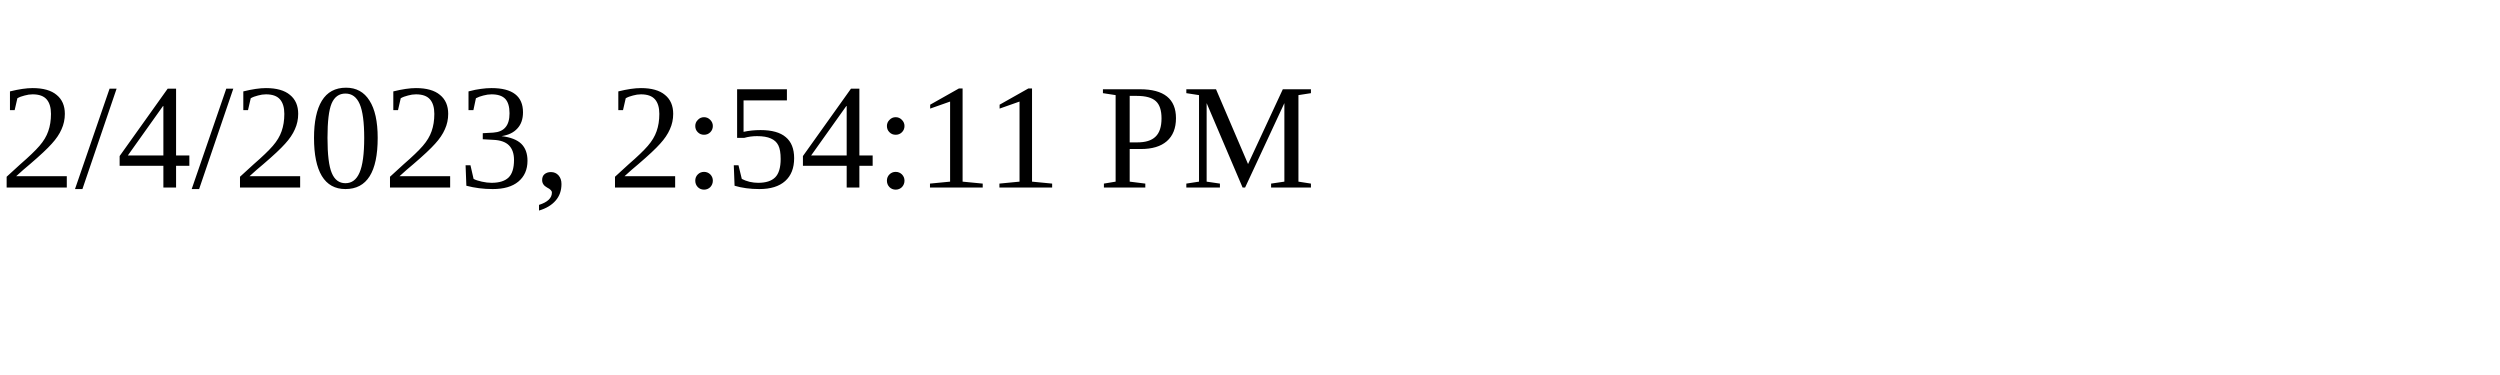
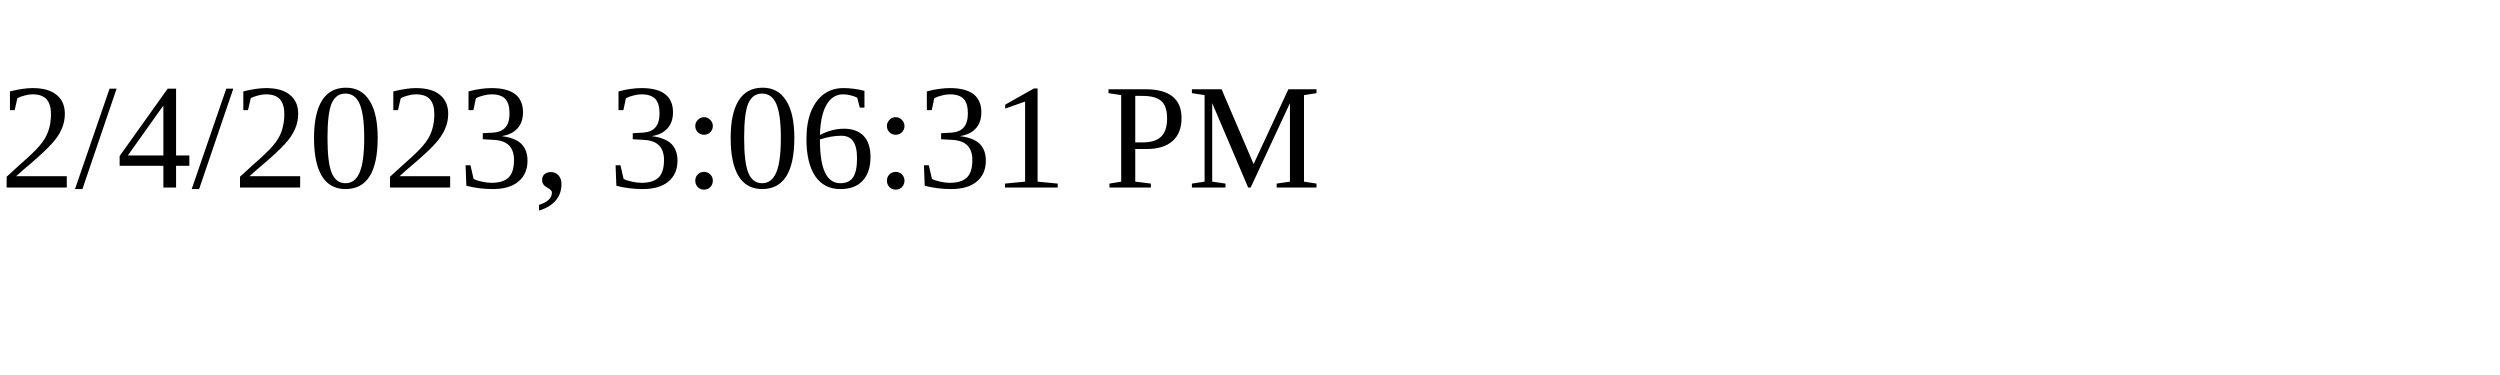
<svg xmlns="http://www.w3.org/2000/svg" height="30" width="200">
-   <text x="0" y="15">2/4/2023, 2:54:11 PM</text>
+   <text x="0" y="15">2/4/2023, 3:06:31 PM</text>
</svg>
